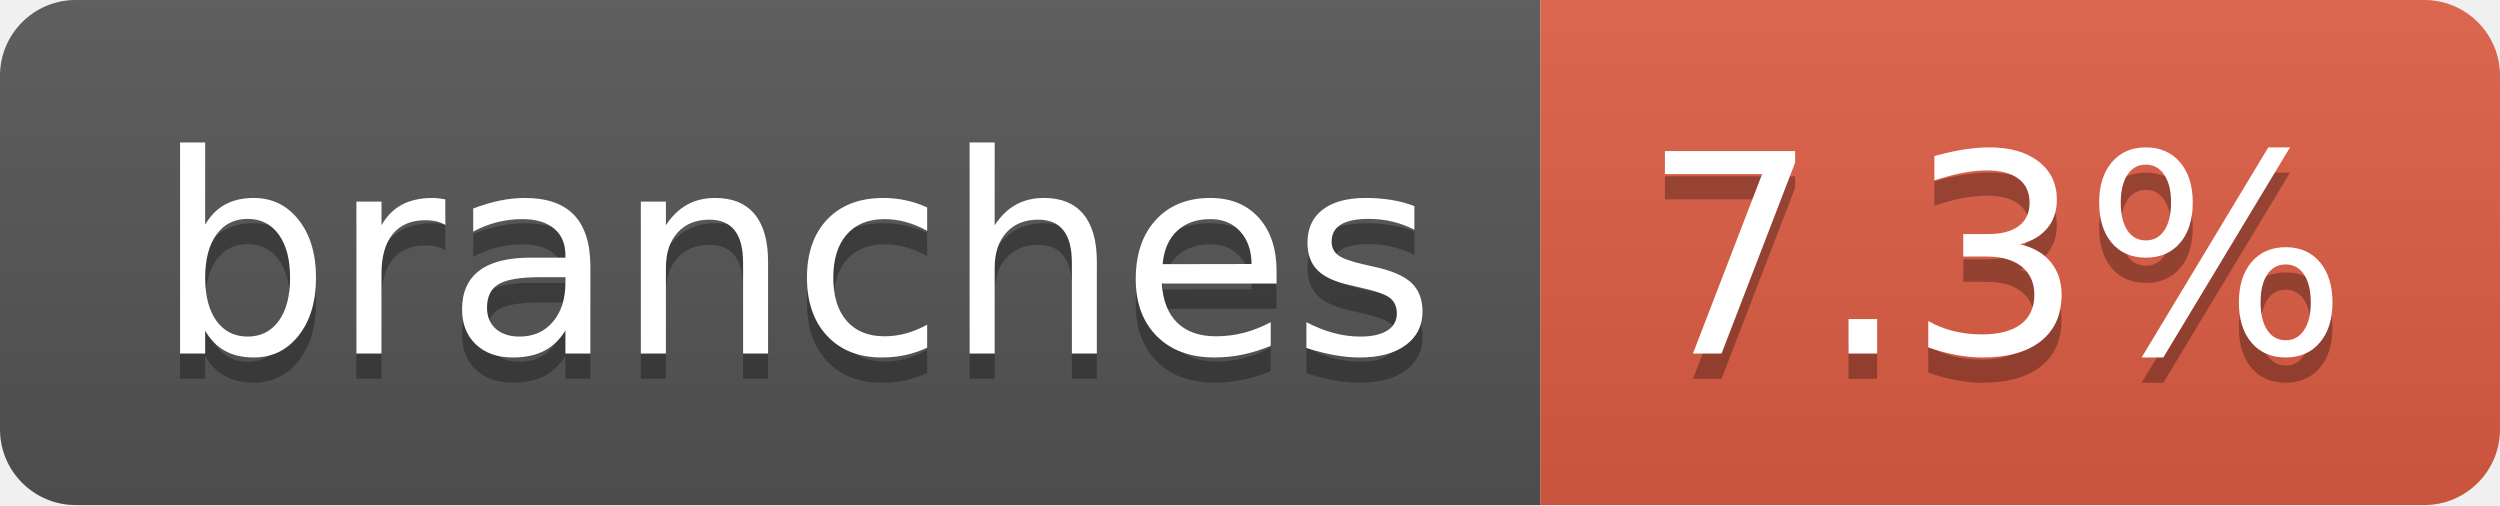
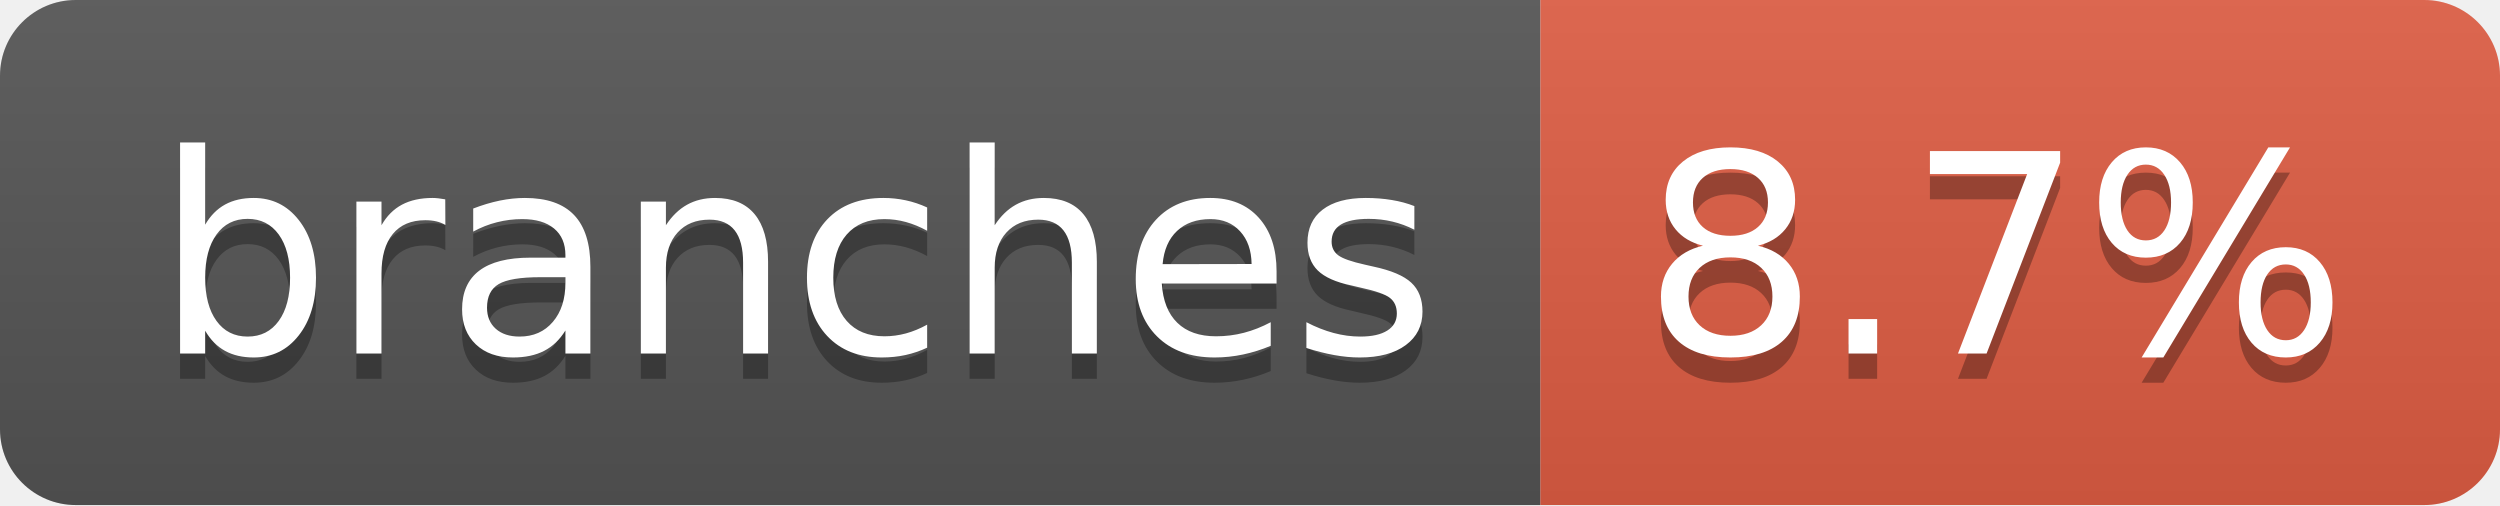
- <svg xmlns="http://www.w3.org/2000/svg" width="99" height="20" role="img" aria-label="branches: 7.3%">
+ <svg xmlns="http://www.w3.org/2000/svg" width="99" height="20" role="img" aria-label="branches: 8.7%">
  <linearGradient id="s" x2="0" y2="100%">
    <stop offset="0" stop-color="#bbb" stop-opacity=".1" />
    <stop offset="1" stop-opacity=".1" />
  </linearGradient>
  <clipPath id="r">
    <rect width="99" height="20" rx="3" fill="#fff" />
  </clipPath>
  <g clip-path="url(#r)">
    <rect width="61" height="20" fill="#555" />
    <rect x="61" width="38" height="20" fill="#e05d44" />
    <rect width="99" height="20" fill="url(#s)" />
  </g>
  <g fill="#fff" text-anchor="middle" font-family="Verdana,Geneva,DejaVu Sans,sans-serif" text-rendering="geometricPrecision" font-size="110">
    <text aria-hidden="true" x="315" y="150" fill="#010101" fill-opacity=".3" transform="scale(.1)" textLength="507">branches</text>
    <text x="315" y="140" transform="scale(.1)" fill="#fff" textLength="507">branches</text>
-     <text aria-hidden="true" x="790" y="150" fill="#010101" fill-opacity=".3" transform="scale(.1)" textLength="280">7.3%</text>
-     <text x="790" y="140" transform="scale(.1)" fill="#fff" textLength="280">7.3%</text>
+     <text aria-hidden="true" x="790" y="150" fill="#010101" fill-opacity=".3" transform="scale(.1)" textLength="280">8.7%</text>
+     <text x="790" y="140" transform="scale(.1)" fill="#fff" textLength="280">8.7%</text>
  </g>
</svg>
